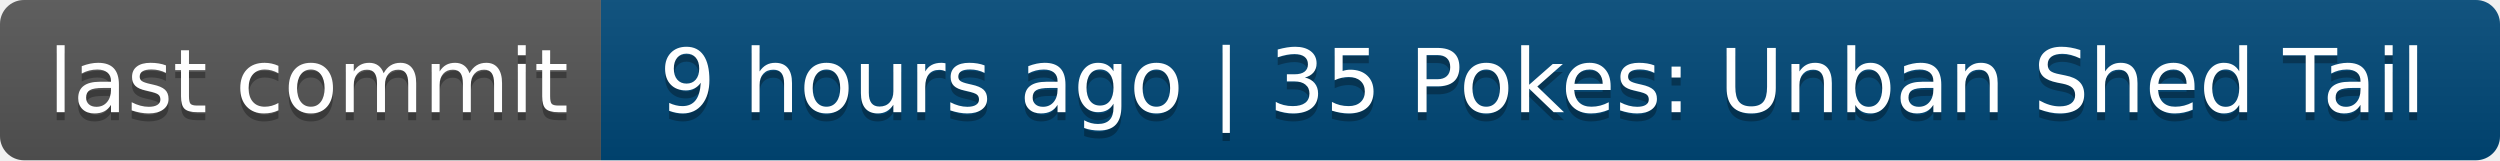
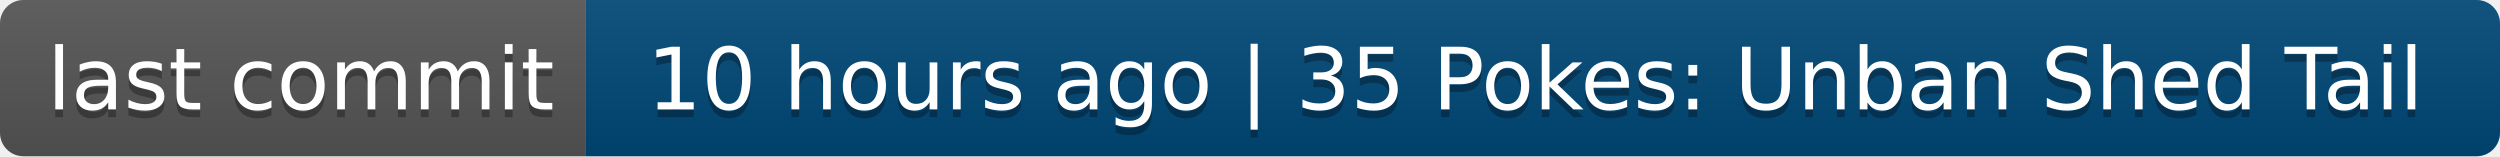
- <svg xmlns="http://www.w3.org/2000/svg" width="312" height="20" role="img" aria-label="last commit: 9 hours ago | 35 Pokes: Unban Shed Tail">
+ <svg xmlns="http://www.w3.org/2000/svg" width="320" height="20" role="img" aria-label="last commit: 10 hours ago | 35 Pokes: Unban Shed Tail">
  <linearGradient id="s" x2="0" y2="100%">
    <stop offset="0" stop-color="#bbb" stop-opacity=".1" />
    <stop offset="1" stop-opacity=".1" />
  </linearGradient>
  <clipPath id="r">
-     <rect width="312" height="20" rx="3" fill="#fff" />
+     <rect width="320" height="20" rx="3" fill="#fff" />
  </clipPath>
  <g clip-path="url(#r)">
    <rect width="75" height="20" fill="#555" />
-     <rect x="75" width="237" height="20" fill="#004878" />
-     <rect width="312" height="20" fill="url(#s)" />
+     <rect x="75" width="245" height="20" fill="#004878" />
+     <rect width="320" height="20" fill="url(#s)" />
  </g>
  <g fill="#fff" text-anchor="middle" font-family="Verdana,Geneva,DejaVu Sans,sans-serif" text-rendering="geometricPrecision" font-size="110">
    <text aria-hidden="true" x="385" y="150" fill="#010101" fill-opacity=".3" transform="scale(.1)" textLength="650">last commit</text>
    <text x="385" y="140" transform="scale(.1)" fill="#fff" textLength="650">last commit</text>
-     <text aria-hidden="true" x="1925" y="150" fill="#010101" fill-opacity=".3" transform="scale(.1)" textLength="2270">9 hours ago | 35 Pokes: Unban Shed Tail</text>
-     <text x="1925" y="140" transform="scale(.1)" fill="#fff" textLength="2270">9 hours ago | 35 Pokes: Unban Shed Tail</text>
+     <text aria-hidden="true" x="1965" y="150" fill="#010101" fill-opacity=".3" transform="scale(.1)" textLength="2350">10 hours ago | 35 Pokes: Unban Shed Tail</text>
+     <text x="1965" y="140" transform="scale(.1)" fill="#fff" textLength="2350">10 hours ago | 35 Pokes: Unban Shed Tail</text>
  </g>
</svg>
